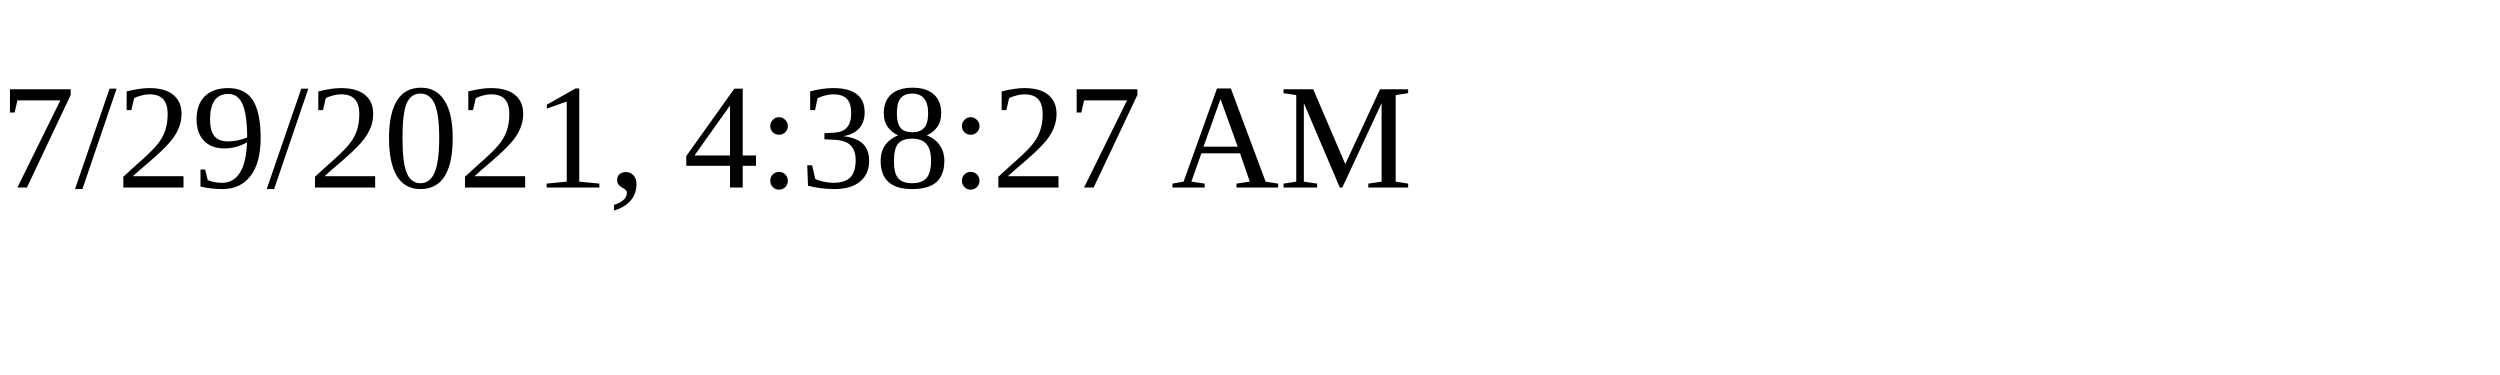
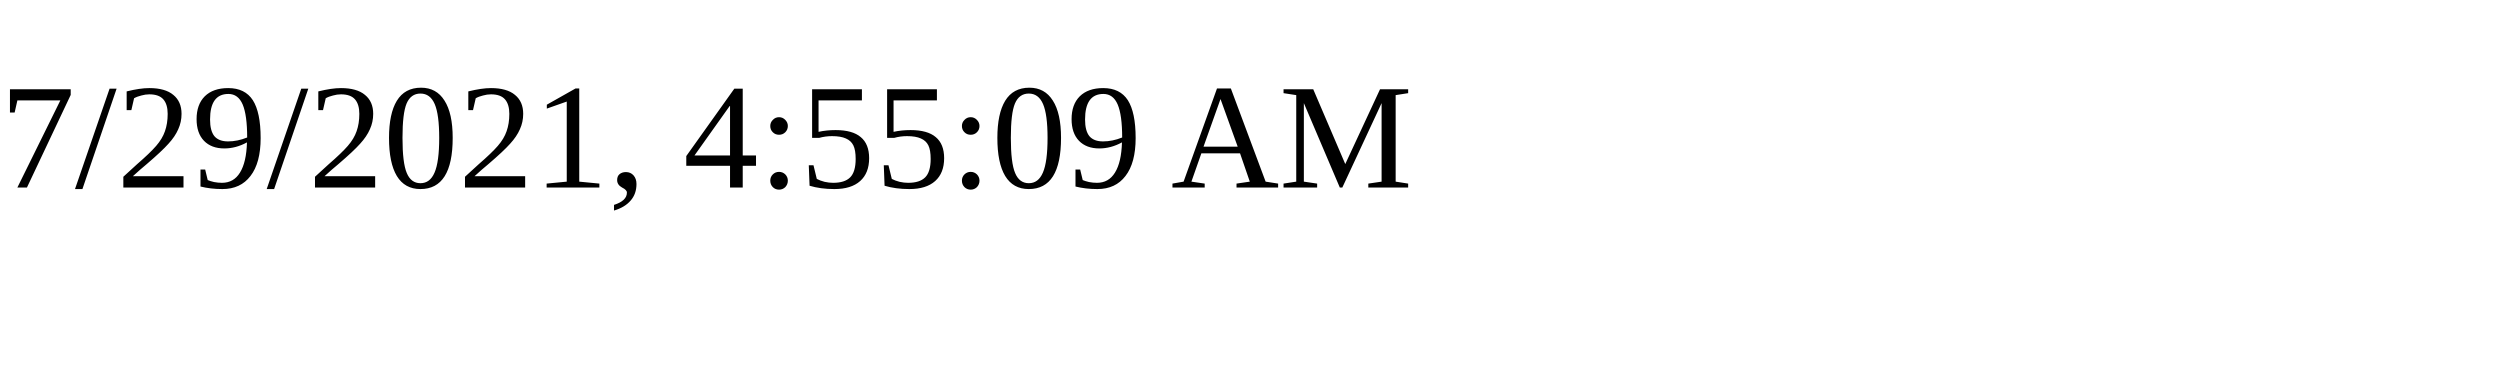
<svg xmlns="http://www.w3.org/2000/svg" height="30" width="200">
-   <text x="0" y="15">7/29/2021, 4:38:27 AM</text>
+   <text x="0" y="15">7/29/2021, 4:55:09 AM</text>
</svg>
